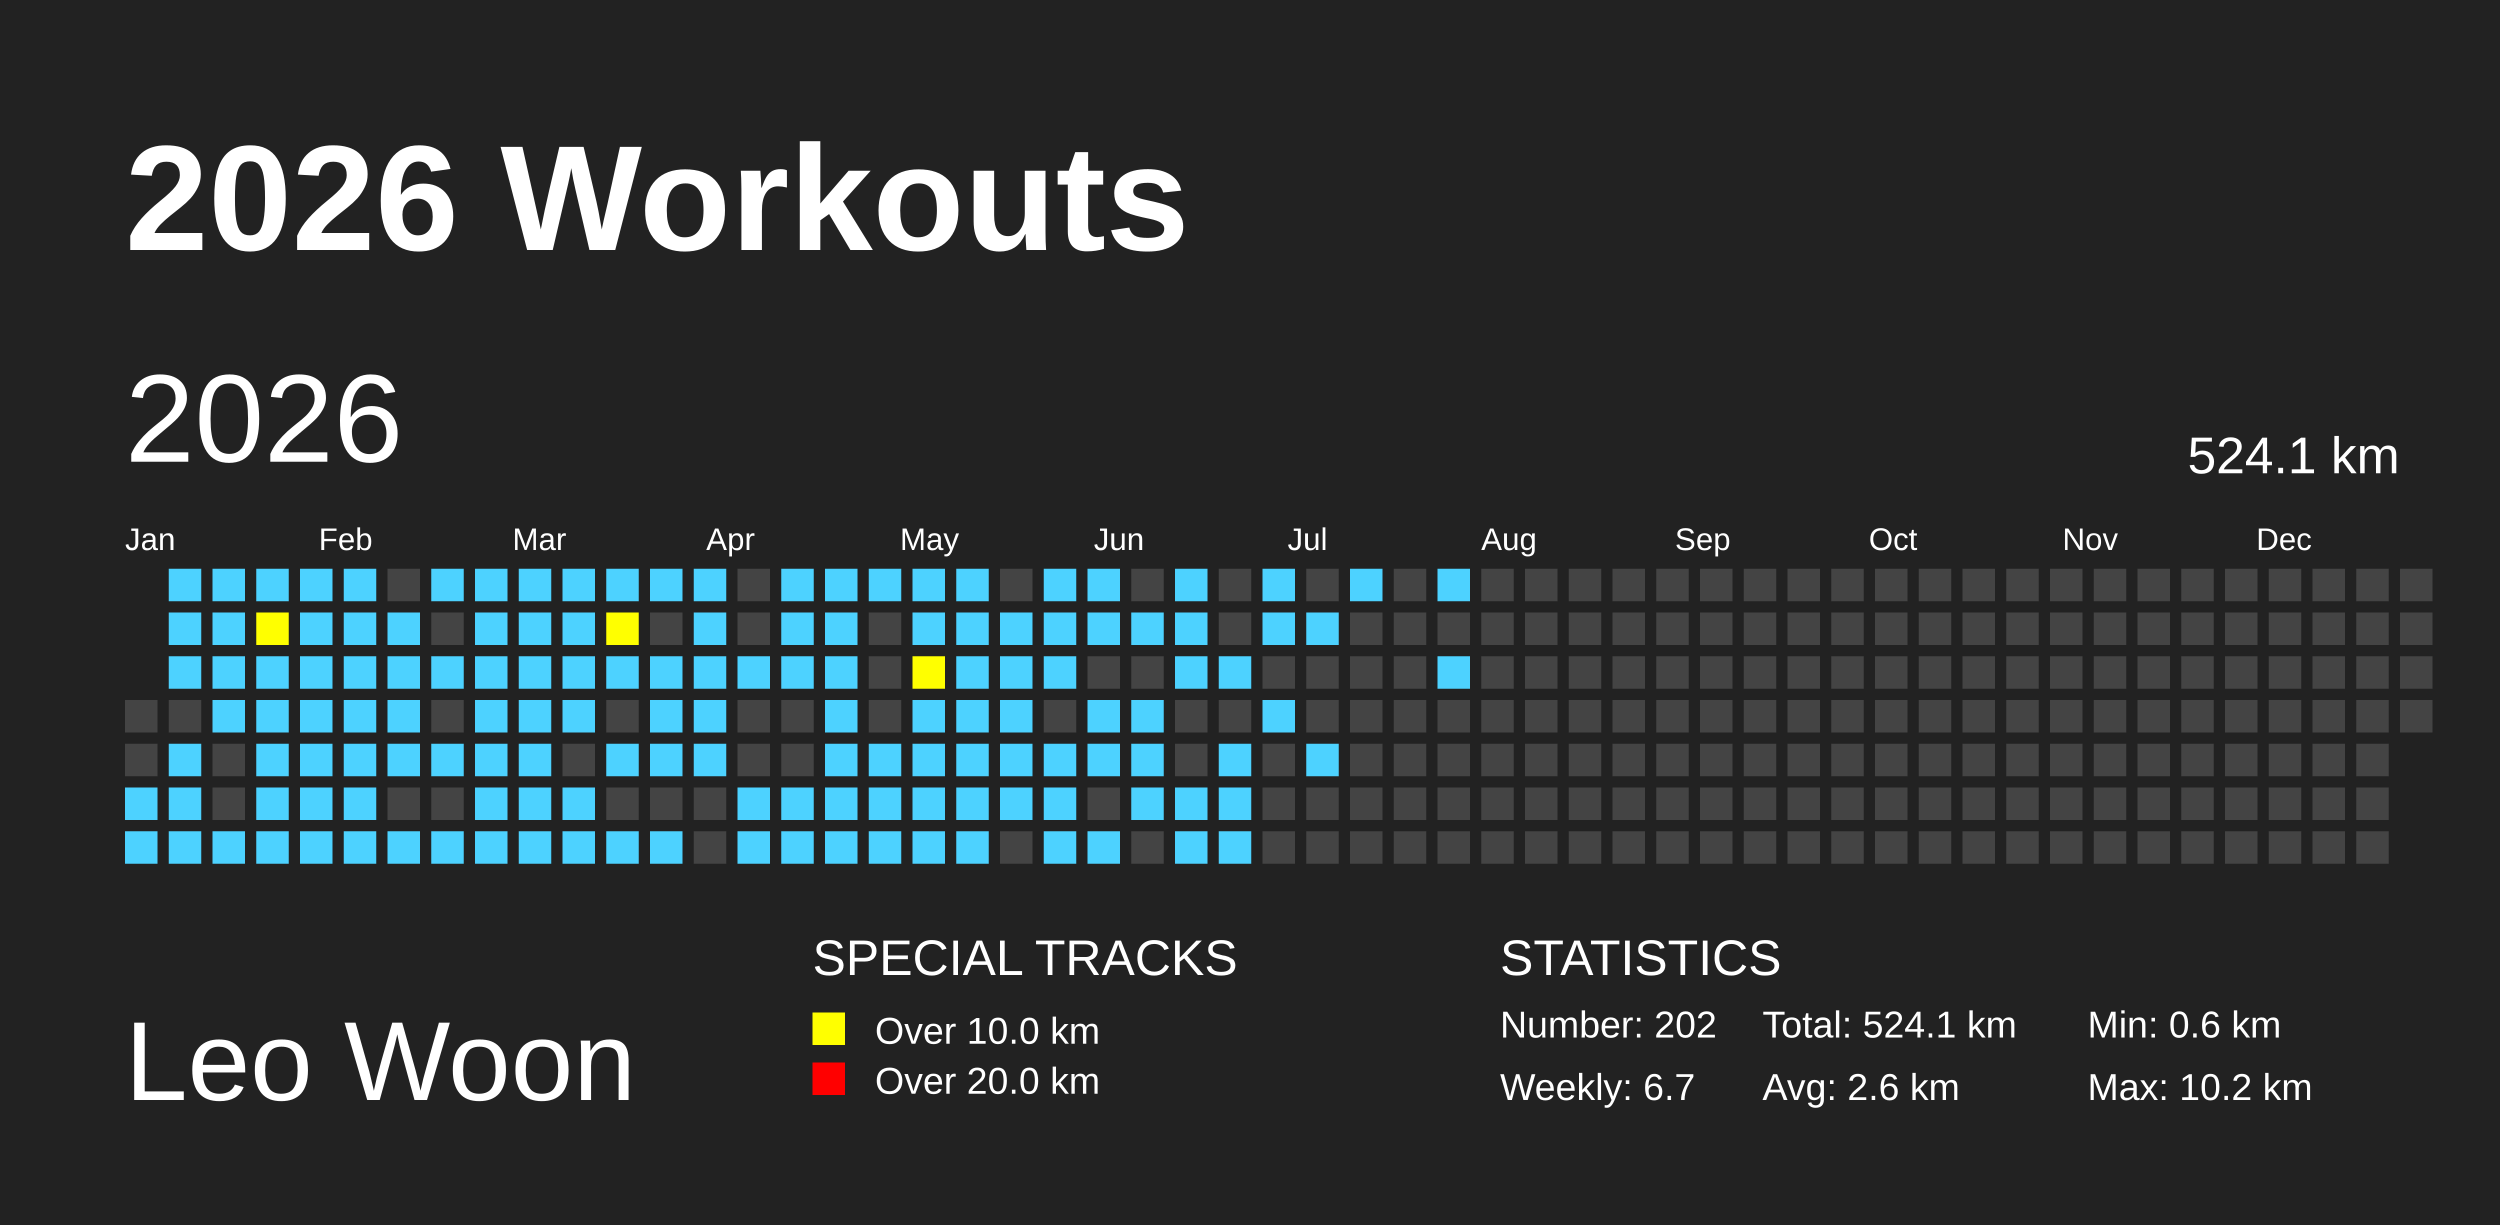
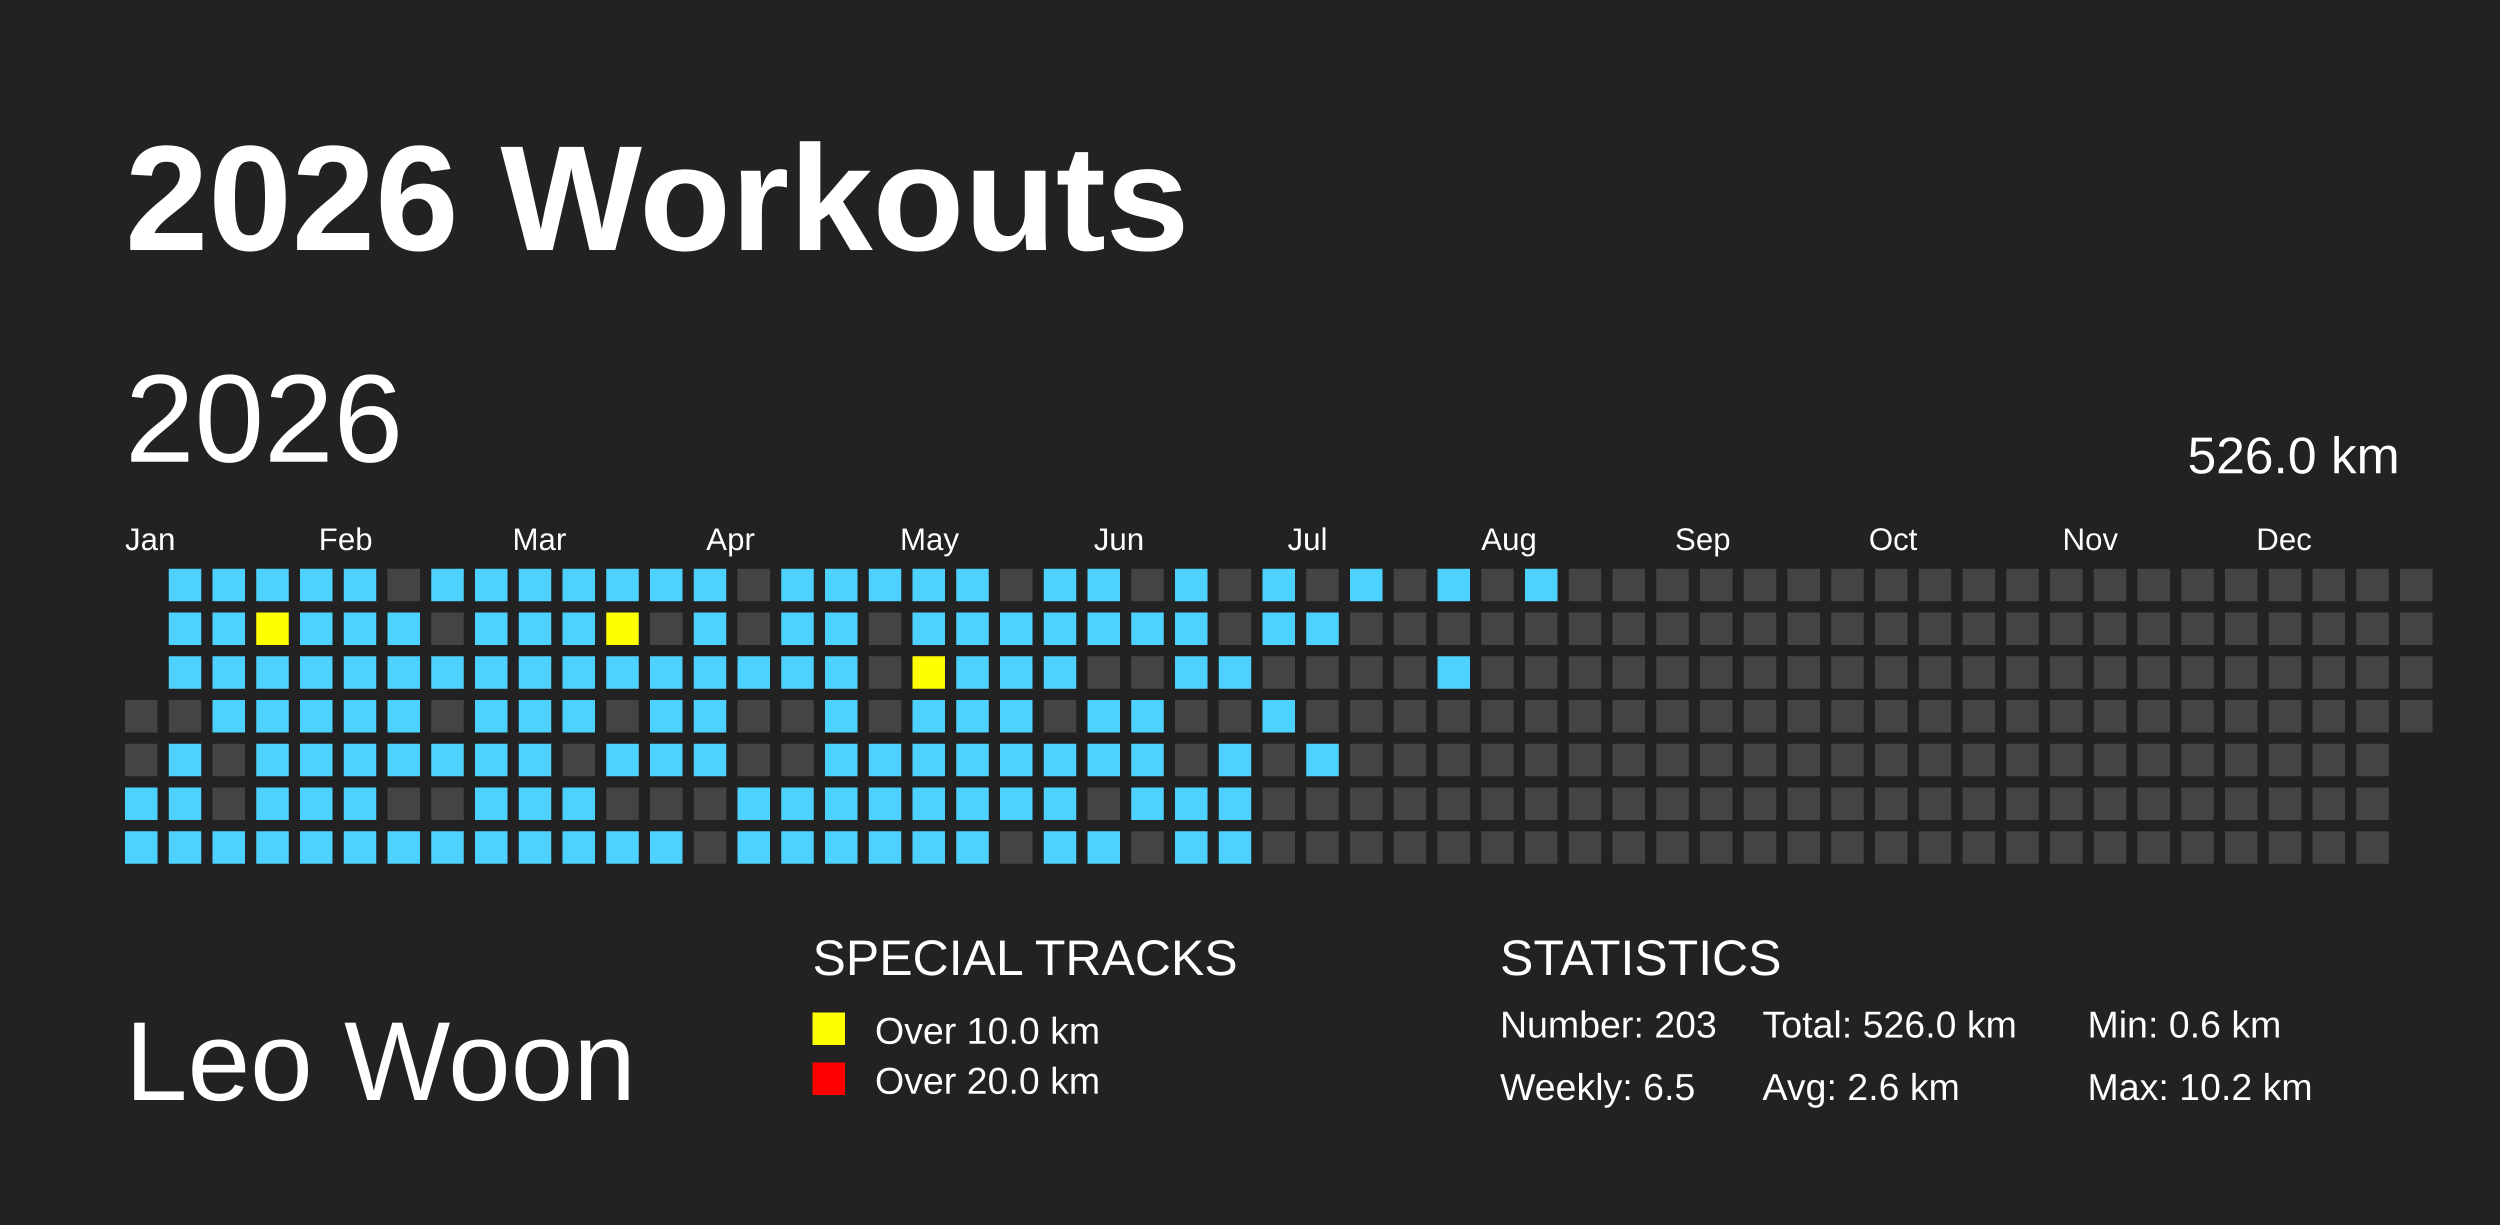
<svg xmlns="http://www.w3.org/2000/svg" baseProfile="full" height="98mm" version="1.1" viewBox="0,0,200,98" width="200mm">
  <defs>
    <pattern height="2" id="indoor-stripe" patternUnits="userSpaceOnUse" width="2">
      <line stroke="white" stroke-opacity="0.45" stroke-width="0.5" x1="0" x2="2" y1="2" y2="0" />
    </pattern>
  </defs>
  <rect fill="#222222" height="98" width="200" x="0" y="0" />
  <text fill="#FFFFFF" style="font-size:12px; font-family:Arial; font-weight:bold;" x="10" y="20">2026 Workouts</text>
  <text fill="#FFFFFF" style="font-size:9px; font-family:Arial" x="10" y="88">Leo Woon</text>
  <text fill="#FFFFFF" style="font-size:4px; font-family:Arial" x="65" y="78">SPECIAL TRACKS</text>
  <rect fill="yellow" height="2.6" width="2.6" x="65" y="81" />
  <text fill="#FFFFFF" style="font-size:3px; font-family:Arial" x="70" y="83.5">Over 10.0 km</text>
  <rect fill="red" height="2.6" width="2.6" x="65" y="85" />
  <text fill="#FFFFFF" style="font-size:3px; font-family:Arial" x="70" y="87.5">Over 20.0 km</text>
  <text fill="#FFFFFF" style="font-size:4px; font-family:Arial" x="120" y="78">STATISTICS</text>
-   <text fill="#FFFFFF" style="font-size:3px; font-family:Arial" x="120" y="83">Number: 202</text>
-   <text fill="#FFFFFF" style="font-size:3px; font-family:Arial" x="120" y="88">Weekly: 6.7</text>
-   <text fill="#FFFFFF" style="font-size:3px; font-family:Arial" x="141" y="83">Total: 524.1 km</text>
+   <text fill="#FFFFFF" style="font-size:3px; font-family:Arial" x="120" y="83">Number: 203</text>
+   <text fill="#FFFFFF" style="font-size:3px; font-family:Arial" x="120" y="88">Weekly: 6.5</text>
+   <text fill="#FFFFFF" style="font-size:3px; font-family:Arial" x="141" y="83">Total: 526.0 km</text>
  <text fill="#FFFFFF" style="font-size:3px; font-family:Arial" x="141" y="88">Avg: 2.6 km</text>
  <text fill="#FFFFFF" style="font-size:3px; font-family:Arial" x="167" y="83">Min: 0.6 km</text>
  <text fill="#FFFFFF" style="font-size:3px; font-family:Arial" x="167" y="88">Max: 10.2 km</text>
  <text dominant-baseline="hanging" fill="#FFFFFF" style="font-size:10.0px; font-family:Arial;" x="10" y="30">2026</text>
-   <text dominant-baseline="hanging" fill="#FFFFFF" style="font-size:4.125px; font-family:Arial;" x="175" y="35">524.1 km</text>
+   <text dominant-baseline="hanging" fill="#FFFFFF" style="font-size:4.125px; font-family:Arial;" x="175" y="35">526.0 km</text>
  <text fill="#FFFFFF" style="font-size:2.5px; font-family:Arial" x="10.0" y="44">Jan</text>
  <text fill="#FFFFFF" style="font-size:2.5px; font-family:Arial" x="25.5" y="44">Feb</text>
  <text fill="#FFFFFF" style="font-size:2.5px; font-family:Arial" x="41.0" y="44">Mar</text>
  <text fill="#FFFFFF" style="font-size:2.5px; font-family:Arial" x="56.5" y="44">Apr</text>
  <text fill="#FFFFFF" style="font-size:2.5px; font-family:Arial" x="72.0" y="44">May</text>
  <text fill="#FFFFFF" style="font-size:2.5px; font-family:Arial" x="87.5" y="44">Jun</text>
  <text fill="#FFFFFF" style="font-size:2.5px; font-family:Arial" x="103.0" y="44">Jul</text>
  <text fill="#FFFFFF" style="font-size:2.5px; font-family:Arial" x="118.5" y="44">Aug</text>
  <text fill="#FFFFFF" style="font-size:2.5px; font-family:Arial" x="134.0" y="44">Sep</text>
  <text fill="#FFFFFF" style="font-size:2.5px; font-family:Arial" x="149.5" y="44">Oct</text>
  <text fill="#FFFFFF" style="font-size:2.5px; font-family:Arial" x="165.0" y="44">Nov</text>
  <text fill="#FFFFFF" style="font-size:2.5px; font-family:Arial" x="180.5" y="44">Dec</text>
  <rect fill="#444444" height="2.6" width="2.6" x="10.0" y="56.0" />
  <rect fill="#444444" height="2.6" width="2.6" x="10.0" y="59.5" />
  <rect fill="#4DD2FF" height="2.6" width="2.6" x="10.0" y="63.0" />
  <rect fill="#4DD2FF" height="2.6" width="2.6" x="10.0" y="66.5" />
  <rect fill="#4DD2FF" height="2.6" width="2.6" x="13.5" y="45.5" />
  <rect fill="#4DD2FF" height="2.6" width="2.6" x="13.5" y="49.0" />
  <rect fill="#4DD2FF" height="2.6" width="2.6" x="13.5" y="52.5" />
  <rect fill="#444444" height="2.6" width="2.6" x="13.5" y="56.0" />
  <rect fill="#4DD2FF" height="2.6" width="2.6" x="13.5" y="59.5" />
  <rect fill="#4DD2FF" height="2.6" width="2.6" x="13.5" y="63.0" />
  <rect fill="#4DD2FF" height="2.6" width="2.6" x="13.5" y="66.5" />
  <rect fill="#4DD2FF" height="2.6" width="2.6" x="17.0" y="45.5" />
  <rect fill="#4DD2FF" height="2.6" width="2.6" x="17.0" y="49.0" />
  <rect fill="#4DD2FF" height="2.6" width="2.6" x="17.0" y="52.5" />
  <rect fill="#4DD2FF" height="2.6" width="2.6" x="17.0" y="56.0" />
  <rect fill="#444444" height="2.6" width="2.6" x="17.0" y="59.5" />
  <rect fill="#444444" height="2.6" width="2.6" x="17.0" y="63.0" />
  <rect fill="#4DD2FF" height="2.6" width="2.6" x="17.0" y="66.5" />
  <rect fill="#4DD2FF" height="2.6" width="2.6" x="20.5" y="45.5" />
  <rect fill="yellow" height="2.6" width="2.6" x="20.5" y="49.0" />
  <rect fill="#4DD2FF" height="2.6" width="2.6" x="20.5" y="52.5" />
  <rect fill="#4DD2FF" height="2.6" width="2.6" x="20.5" y="56.0" />
  <rect fill="#4DD2FF" height="2.6" width="2.6" x="20.5" y="59.5" />
  <rect fill="#4DD2FF" height="2.6" width="2.6" x="20.5" y="63.0" />
  <rect fill="#4DD2FF" height="2.6" width="2.6" x="20.5" y="66.5" />
  <rect fill="#4DD2FF" height="2.6" width="2.6" x="24.0" y="45.5" />
  <rect fill="#4DD2FF" height="2.6" width="2.6" x="24.0" y="49.0" />
  <rect fill="#4DD2FF" height="2.6" width="2.6" x="24.0" y="52.5" />
  <rect fill="#4DD2FF" height="2.6" width="2.6" x="24.0" y="56.0" />
  <rect fill="#4DD2FF" height="2.6" width="2.6" x="24.0" y="59.5" />
  <rect fill="#4DD2FF" height="2.6" width="2.6" x="24.0" y="63.0" />
  <rect fill="#4DD2FF" height="2.6" width="2.6" x="24.0" y="66.5" />
  <rect fill="#4DD2FF" height="2.6" width="2.6" x="27.5" y="45.5" />
  <rect fill="#4DD2FF" height="2.6" width="2.6" x="27.5" y="49.0" />
  <rect fill="#4DD2FF" height="2.6" width="2.6" x="27.5" y="52.5" />
  <rect fill="#4DD2FF" height="2.6" width="2.6" x="27.5" y="56.0" />
  <rect fill="#4DD2FF" height="2.6" width="2.6" x="27.5" y="59.5" />
  <rect fill="#4DD2FF" height="2.6" width="2.6" x="27.5" y="63.0" />
  <rect fill="#4DD2FF" height="2.6" width="2.6" x="27.5" y="66.5" />
  <rect fill="#444444" height="2.6" width="2.6" x="31.0" y="45.5" />
  <rect fill="#4DD2FF" height="2.6" width="2.6" x="31.0" y="49.0" />
  <rect fill="#4DD2FF" height="2.6" width="2.6" x="31.0" y="52.5" />
  <rect fill="#4DD2FF" height="2.6" width="2.6" x="31.0" y="56.0" />
  <rect fill="#4DD2FF" height="2.6" width="2.6" x="31.0" y="59.5" />
  <rect fill="#444444" height="2.6" width="2.6" x="31.0" y="63.0" />
  <rect fill="#4DD2FF" height="2.6" width="2.6" x="31.0" y="66.5" />
  <rect fill="#4DD2FF" height="2.6" width="2.6" x="34.5" y="45.5" />
  <rect fill="#444444" height="2.6" width="2.6" x="34.5" y="49.0" />
  <rect fill="#4DD2FF" height="2.6" width="2.6" x="34.5" y="52.5" />
  <rect fill="#444444" height="2.6" width="2.6" x="34.5" y="56.0" />
  <rect fill="#4DD2FF" height="2.6" width="2.6" x="34.5" y="59.5" />
  <rect fill="#444444" height="2.6" width="2.6" x="34.5" y="63.0" />
  <rect fill="#4DD2FF" height="2.6" width="2.6" x="34.5" y="66.5" />
  <rect fill="#4DD2FF" height="2.6" width="2.6" x="38.0" y="45.5" />
  <rect fill="#4DD2FF" height="2.6" width="2.6" x="38.0" y="49.0" />
  <rect fill="#4DD2FF" height="2.6" width="2.6" x="38.0" y="52.5" />
  <rect fill="#4DD2FF" height="2.6" width="2.6" x="38.0" y="56.0" />
  <rect fill="#4DD2FF" height="2.6" width="2.6" x="38.0" y="59.5" />
  <rect fill="#4DD2FF" height="2.6" width="2.6" x="38.0" y="63.0" />
  <rect fill="#4DD2FF" height="2.6" width="2.6" x="38.0" y="66.5" />
  <rect fill="#4DD2FF" height="2.6" width="2.6" x="41.5" y="45.5" />
  <rect fill="#4DD2FF" height="2.6" width="2.6" x="41.5" y="49.0" />
  <rect fill="#4DD2FF" height="2.6" width="2.6" x="41.5" y="52.5" />
  <rect fill="#4DD2FF" height="2.6" width="2.6" x="41.5" y="56.0" />
  <rect fill="#4DD2FF" height="2.6" width="2.6" x="41.5" y="59.5" />
  <rect fill="#4DD2FF" height="2.6" width="2.6" x="41.5" y="63.0" />
  <rect fill="#4DD2FF" height="2.6" width="2.6" x="41.5" y="66.5" />
  <rect fill="#4DD2FF" height="2.6" width="2.6" x="45.0" y="45.5" />
  <rect fill="#4DD2FF" height="2.6" width="2.6" x="45.0" y="49.0" />
  <rect fill="#4DD2FF" height="2.6" width="2.6" x="45.0" y="52.5" />
  <rect fill="#4DD2FF" height="2.6" width="2.6" x="45.0" y="56.0" />
  <rect fill="#444444" height="2.6" width="2.6" x="45.0" y="59.5" />
  <rect fill="#4DD2FF" height="2.6" width="2.6" x="45.0" y="63.0" />
  <rect fill="#4DD2FF" height="2.6" width="2.6" x="45.0" y="66.5" />
  <rect fill="#4DD2FF" height="2.6" width="2.6" x="48.5" y="45.5" />
  <rect fill="yellow" height="2.6" width="2.6" x="48.5" y="49.0" />
  <rect fill="#4DD2FF" height="2.6" width="2.6" x="48.5" y="52.5" />
  <rect fill="#444444" height="2.6" width="2.6" x="48.5" y="56.0" />
  <rect fill="#4DD2FF" height="2.6" width="2.6" x="48.5" y="59.5" />
  <rect fill="#444444" height="2.6" width="2.6" x="48.5" y="63.0" />
  <rect fill="#4DD2FF" height="2.6" width="2.6" x="48.5" y="66.5" />
  <rect fill="#4DD2FF" height="2.6" width="2.6" x="52.0" y="45.5" />
  <rect fill="#444444" height="2.6" width="2.6" x="52.0" y="49.0" />
  <rect fill="#4DD2FF" height="2.6" width="2.6" x="52.0" y="52.5" />
  <rect fill="#4DD2FF" height="2.6" width="2.6" x="52.0" y="56.0" />
  <rect fill="#4DD2FF" height="2.6" width="2.6" x="52.0" y="59.5" />
  <rect fill="#444444" height="2.6" width="2.6" x="52.0" y="63.0" />
  <rect fill="#4DD2FF" height="2.6" width="2.6" x="52.0" y="66.5" />
  <rect fill="#4DD2FF" height="2.6" width="2.6" x="55.5" y="45.5" />
  <rect fill="#4DD2FF" height="2.6" width="2.6" x="55.5" y="49.0" />
  <rect fill="#4DD2FF" height="2.6" width="2.6" x="55.5" y="52.5" />
  <rect fill="#4DD2FF" height="2.6" width="2.6" x="55.5" y="56.0" />
  <rect fill="#4DD2FF" height="2.6" width="2.6" x="55.5" y="59.5" />
  <rect fill="#444444" height="2.6" width="2.6" x="55.5" y="63.0" />
  <rect fill="#444444" height="2.6" width="2.6" x="55.5" y="66.5" />
  <rect fill="#444444" height="2.6" width="2.6" x="59.0" y="45.5" />
  <rect fill="#444444" height="2.6" width="2.6" x="59.0" y="49.0" />
  <rect fill="#4DD2FF" height="2.6" width="2.6" x="59.0" y="52.5" />
  <rect fill="#444444" height="2.6" width="2.6" x="59.0" y="56.0" />
  <rect fill="#444444" height="2.6" width="2.6" x="59.0" y="59.5" />
  <rect fill="#4DD2FF" height="2.6" width="2.6" x="59.0" y="63.0" />
  <rect fill="#4DD2FF" height="2.6" width="2.6" x="59.0" y="66.5" />
  <rect fill="#4DD2FF" height="2.6" width="2.6" x="62.5" y="45.5" />
  <rect fill="#4DD2FF" height="2.6" width="2.6" x="62.5" y="49.0" />
  <rect fill="#4DD2FF" height="2.6" width="2.6" x="62.5" y="52.5" />
  <rect fill="#444444" height="2.6" width="2.6" x="62.5" y="56.0" />
  <rect fill="#444444" height="2.6" width="2.6" x="62.5" y="59.5" />
  <rect fill="#4DD2FF" height="2.6" width="2.6" x="62.5" y="63.0" />
  <rect fill="#4DD2FF" height="2.6" width="2.6" x="62.5" y="66.5" />
  <rect fill="#4DD2FF" height="2.6" width="2.6" x="66.0" y="45.5" />
  <rect fill="#4DD2FF" height="2.6" width="2.6" x="66.0" y="49.0" />
  <rect fill="#4DD2FF" height="2.6" width="2.6" x="66.0" y="52.5" />
  <rect fill="#4DD2FF" height="2.6" width="2.6" x="66.0" y="56.0" />
  <rect fill="#4DD2FF" height="2.6" width="2.6" x="66.0" y="59.5" />
  <rect fill="#4DD2FF" height="2.6" width="2.6" x="66.0" y="63.0" />
  <rect fill="#4DD2FF" height="2.6" width="2.6" x="66.0" y="66.5" />
  <rect fill="#4DD2FF" height="2.6" width="2.6" x="69.5" y="45.5" />
  <rect fill="#444444" height="2.6" width="2.6" x="69.5" y="49.0" />
  <rect fill="#444444" height="2.6" width="2.6" x="69.5" y="52.5" />
  <rect fill="#444444" height="2.6" width="2.6" x="69.5" y="56.0" />
  <rect fill="#4DD2FF" height="2.6" width="2.6" x="69.5" y="59.5" />
  <rect fill="#4DD2FF" height="2.6" width="2.6" x="69.5" y="63.0" />
  <rect fill="#4DD2FF" height="2.6" width="2.6" x="69.5" y="66.5" />
  <rect fill="#4DD2FF" height="2.6" width="2.6" x="73.0" y="45.5" />
  <rect fill="#4DD2FF" height="2.6" width="2.6" x="73.0" y="49.0" />
  <rect fill="yellow" height="2.6" width="2.6" x="73.0" y="52.5" />
  <rect fill="#4DD2FF" height="2.6" width="2.6" x="73.0" y="56.0" />
  <rect fill="#4DD2FF" height="2.6" width="2.6" x="73.0" y="59.5" />
  <rect fill="#4DD2FF" height="2.6" width="2.6" x="73.0" y="63.0" />
  <rect fill="#4DD2FF" height="2.6" width="2.6" x="73.0" y="66.5" />
  <rect fill="#4DD2FF" height="2.6" width="2.6" x="76.5" y="45.5" />
  <rect fill="#4DD2FF" height="2.6" width="2.6" x="76.5" y="49.0" />
  <rect fill="#4DD2FF" height="2.6" width="2.6" x="76.5" y="52.5" />
  <rect fill="#4DD2FF" height="2.6" width="2.6" x="76.5" y="56.0" />
  <rect fill="#4DD2FF" height="2.6" width="2.6" x="76.5" y="59.5" />
  <rect fill="#4DD2FF" height="2.6" width="2.6" x="76.5" y="63.0" />
  <rect fill="#4DD2FF" height="2.6" width="2.6" x="76.5" y="66.5" />
  <rect fill="#444444" height="2.6" width="2.6" x="80.0" y="45.5" />
  <rect fill="#4DD2FF" height="2.6" width="2.6" x="80.0" y="49.0" />
  <rect fill="#4DD2FF" height="2.6" width="2.6" x="80.0" y="52.5" />
  <rect fill="#4DD2FF" height="2.6" width="2.6" x="80.0" y="56.0" />
  <rect fill="#4DD2FF" height="2.6" width="2.6" x="80.0" y="59.5" />
  <rect fill="#4DD2FF" height="2.6" width="2.6" x="80.0" y="63.0" />
  <rect fill="#444444" height="2.6" width="2.6" x="80.0" y="66.5" />
  <rect fill="#4DD2FF" height="2.6" width="2.6" x="83.5" y="45.5" />
  <rect fill="#4DD2FF" height="2.6" width="2.6" x="83.5" y="49.0" />
  <rect fill="#4DD2FF" height="2.6" width="2.6" x="83.5" y="52.5" />
  <rect fill="#444444" height="2.6" width="2.6" x="83.5" y="56.0" />
  <rect fill="#4DD2FF" height="2.6" width="2.6" x="83.5" y="59.5" />
  <rect fill="#4DD2FF" height="2.6" width="2.6" x="83.5" y="63.0" />
  <rect fill="#4DD2FF" height="2.6" width="2.6" x="83.5" y="66.5" />
  <rect fill="#4DD2FF" height="2.6" width="2.6" x="87.0" y="45.5" />
  <rect fill="#4DD2FF" height="2.6" width="2.6" x="87.0" y="49.0" />
  <rect fill="#444444" height="2.6" width="2.6" x="87.0" y="52.5" />
  <rect fill="#4DD2FF" height="2.6" width="2.6" x="87.0" y="56.0" />
  <rect fill="#4DD2FF" height="2.6" width="2.6" x="87.0" y="59.5" />
  <rect fill="#444444" height="2.6" width="2.6" x="87.0" y="63.0" />
  <rect fill="#4DD2FF" height="2.6" width="2.6" x="87.0" y="66.5" />
  <rect fill="#444444" height="2.6" width="2.6" x="90.5" y="45.5" />
  <rect fill="#4DD2FF" height="2.6" width="2.6" x="90.5" y="49.0" />
  <rect fill="#444444" height="2.6" width="2.6" x="90.5" y="52.5" />
  <rect fill="#4DD2FF" height="2.6" width="2.6" x="90.5" y="56.0" />
  <rect fill="#4DD2FF" height="2.6" width="2.6" x="90.5" y="59.5" />
  <rect fill="#4DD2FF" height="2.6" width="2.6" x="90.5" y="63.0" />
  <rect fill="#444444" height="2.6" width="2.6" x="90.5" y="66.5" />
  <rect fill="#4DD2FF" height="2.6" width="2.6" x="94.0" y="45.5" />
  <rect fill="#4DD2FF" height="2.6" width="2.6" x="94.0" y="49.0" />
  <rect fill="#4DD2FF" height="2.6" width="2.6" x="94.0" y="52.5" />
  <rect fill="#444444" height="2.6" width="2.6" x="94.0" y="56.0" />
  <rect fill="#444444" height="2.6" width="2.6" x="94.0" y="59.5" />
  <rect fill="#4DD2FF" height="2.6" width="2.6" x="94.0" y="63.0" />
  <rect fill="#4DD2FF" height="2.6" width="2.6" x="94.0" y="66.5" />
  <rect fill="#444444" height="2.6" width="2.6" x="97.5" y="45.5" />
  <rect fill="#444444" height="2.6" width="2.6" x="97.5" y="49.0" />
  <rect fill="#4DD2FF" height="2.6" width="2.6" x="97.5" y="52.5" />
  <rect fill="#444444" height="2.6" width="2.6" x="97.5" y="56.0" />
  <rect fill="#4DD2FF" height="2.6" width="2.6" x="97.5" y="59.5" />
  <rect fill="#4DD2FF" height="2.6" width="2.6" x="97.5" y="63.0" />
  <rect fill="#4DD2FF" height="2.6" width="2.6" x="97.5" y="66.5" />
  <rect fill="#4DD2FF" height="2.6" width="2.6" x="101.0" y="45.5" />
  <rect fill="#4DD2FF" height="2.6" width="2.6" x="101.0" y="49.0" />
  <rect fill="#444444" height="2.6" width="2.6" x="101.0" y="52.5" />
  <rect fill="#4DD2FF" height="2.6" width="2.6" x="101.0" y="56.0" />
  <rect fill="#444444" height="2.6" width="2.6" x="101.0" y="59.5" />
  <rect fill="#444444" height="2.6" width="2.6" x="101.0" y="63.0" />
  <rect fill="#444444" height="2.6" width="2.6" x="101.0" y="66.5" />
  <rect fill="#444444" height="2.6" width="2.6" x="104.5" y="45.5" />
  <rect fill="#4DD2FF" height="2.6" width="2.6" x="104.5" y="49.0" />
  <rect fill="#444444" height="2.6" width="2.6" x="104.5" y="52.5" />
  <rect fill="#444444" height="2.6" width="2.6" x="104.5" y="56.0" />
  <rect fill="#4DD2FF" height="2.6" width="2.6" x="104.5" y="59.5" />
  <rect fill="#444444" height="2.6" width="2.6" x="104.5" y="63.0" />
  <rect fill="#444444" height="2.6" width="2.6" x="104.5" y="66.5" />
  <rect fill="#4DD2FF" height="2.6" width="2.6" x="108.0" y="45.5" />
  <rect fill="#444444" height="2.6" width="2.6" x="108.0" y="49.0" />
  <rect fill="#444444" height="2.6" width="2.6" x="108.0" y="52.5" />
  <rect fill="#444444" height="2.6" width="2.6" x="108.0" y="56.0" />
  <rect fill="#444444" height="2.6" width="2.6" x="108.0" y="59.5" />
  <rect fill="#444444" height="2.6" width="2.6" x="108.0" y="63.0" />
  <rect fill="#444444" height="2.6" width="2.6" x="108.0" y="66.5" />
  <rect fill="#444444" height="2.6" width="2.6" x="111.5" y="45.5" />
  <rect fill="#444444" height="2.6" width="2.6" x="111.5" y="49.0" />
  <rect fill="#444444" height="2.6" width="2.6" x="111.5" y="52.5" />
  <rect fill="#444444" height="2.6" width="2.6" x="111.5" y="56.0" />
  <rect fill="#444444" height="2.6" width="2.6" x="111.5" y="59.5" />
  <rect fill="#444444" height="2.6" width="2.6" x="111.5" y="63.0" />
  <rect fill="#444444" height="2.6" width="2.6" x="111.5" y="66.5" />
  <rect fill="#4DD2FF" height="2.6" width="2.6" x="115.0" y="45.5" />
  <rect fill="#444444" height="2.6" width="2.6" x="115.0" y="49.0" />
  <rect fill="#4DD2FF" height="2.6" width="2.6" x="115.0" y="52.5" />
  <rect fill="#444444" height="2.6" width="2.6" x="115.0" y="56.0" />
  <rect fill="#444444" height="2.6" width="2.6" x="115.0" y="59.5" />
  <rect fill="#444444" height="2.6" width="2.6" x="115.0" y="63.0" />
  <rect fill="#444444" height="2.6" width="2.6" x="115.0" y="66.5" />
  <rect fill="#444444" height="2.6" width="2.6" x="118.5" y="45.5" />
  <rect fill="#444444" height="2.6" width="2.6" x="118.5" y="49.0" />
  <rect fill="#444444" height="2.6" width="2.6" x="118.5" y="52.5" />
  <rect fill="#444444" height="2.6" width="2.6" x="118.5" y="56.0" />
  <rect fill="#444444" height="2.6" width="2.6" x="118.5" y="59.5" />
  <rect fill="#444444" height="2.6" width="2.6" x="118.5" y="63.0" />
  <rect fill="#444444" height="2.6" width="2.6" x="118.5" y="66.5" />
-   <rect fill="#444444" height="2.6" width="2.6" x="122.0" y="45.5" />
+   <rect fill="#4DD2FF" height="2.6" width="2.6" x="122.0" y="45.5" />
  <rect fill="#444444" height="2.6" width="2.6" x="122.0" y="49.0" />
  <rect fill="#444444" height="2.6" width="2.6" x="122.0" y="52.5" />
  <rect fill="#444444" height="2.6" width="2.6" x="122.0" y="56.0" />
  <rect fill="#444444" height="2.6" width="2.6" x="122.0" y="59.5" />
  <rect fill="#444444" height="2.6" width="2.6" x="122.0" y="63.0" />
  <rect fill="#444444" height="2.6" width="2.6" x="122.0" y="66.5" />
  <rect fill="#444444" height="2.6" width="2.6" x="125.5" y="45.5" />
  <rect fill="#444444" height="2.6" width="2.6" x="125.5" y="49.0" />
  <rect fill="#444444" height="2.6" width="2.6" x="125.5" y="52.5" />
  <rect fill="#444444" height="2.6" width="2.6" x="125.5" y="56.0" />
  <rect fill="#444444" height="2.6" width="2.6" x="125.5" y="59.5" />
  <rect fill="#444444" height="2.6" width="2.6" x="125.5" y="63.0" />
  <rect fill="#444444" height="2.6" width="2.6" x="125.5" y="66.5" />
  <rect fill="#444444" height="2.6" width="2.6" x="129.0" y="45.5" />
  <rect fill="#444444" height="2.6" width="2.6" x="129.0" y="49.0" />
  <rect fill="#444444" height="2.6" width="2.6" x="129.0" y="52.5" />
  <rect fill="#444444" height="2.6" width="2.6" x="129.0" y="56.0" />
  <rect fill="#444444" height="2.6" width="2.6" x="129.0" y="59.5" />
  <rect fill="#444444" height="2.6" width="2.6" x="129.0" y="63.0" />
  <rect fill="#444444" height="2.6" width="2.6" x="129.0" y="66.5" />
  <rect fill="#444444" height="2.6" width="2.6" x="132.5" y="45.5" />
  <rect fill="#444444" height="2.6" width="2.6" x="132.5" y="49.0" />
  <rect fill="#444444" height="2.6" width="2.6" x="132.5" y="52.5" />
  <rect fill="#444444" height="2.6" width="2.6" x="132.5" y="56.0" />
  <rect fill="#444444" height="2.6" width="2.6" x="132.5" y="59.5" />
  <rect fill="#444444" height="2.6" width="2.6" x="132.5" y="63.0" />
  <rect fill="#444444" height="2.6" width="2.6" x="132.5" y="66.5" />
  <rect fill="#444444" height="2.6" width="2.6" x="136.0" y="45.5" />
  <rect fill="#444444" height="2.6" width="2.6" x="136.0" y="49.0" />
  <rect fill="#444444" height="2.6" width="2.6" x="136.0" y="52.5" />
  <rect fill="#444444" height="2.6" width="2.6" x="136.0" y="56.0" />
  <rect fill="#444444" height="2.6" width="2.6" x="136.0" y="59.5" />
  <rect fill="#444444" height="2.6" width="2.6" x="136.0" y="63.0" />
  <rect fill="#444444" height="2.6" width="2.6" x="136.0" y="66.5" />
  <rect fill="#444444" height="2.6" width="2.6" x="139.5" y="45.5" />
  <rect fill="#444444" height="2.6" width="2.6" x="139.5" y="49.0" />
  <rect fill="#444444" height="2.6" width="2.6" x="139.5" y="52.5" />
  <rect fill="#444444" height="2.6" width="2.6" x="139.5" y="56.0" />
  <rect fill="#444444" height="2.6" width="2.6" x="139.5" y="59.5" />
  <rect fill="#444444" height="2.6" width="2.6" x="139.5" y="63.0" />
  <rect fill="#444444" height="2.6" width="2.6" x="139.5" y="66.5" />
  <rect fill="#444444" height="2.6" width="2.6" x="143.0" y="45.5" />
  <rect fill="#444444" height="2.6" width="2.6" x="143.0" y="49.0" />
  <rect fill="#444444" height="2.6" width="2.6" x="143.0" y="52.5" />
  <rect fill="#444444" height="2.6" width="2.6" x="143.0" y="56.0" />
  <rect fill="#444444" height="2.6" width="2.6" x="143.0" y="59.5" />
  <rect fill="#444444" height="2.6" width="2.6" x="143.0" y="63.0" />
  <rect fill="#444444" height="2.6" width="2.6" x="143.0" y="66.5" />
  <rect fill="#444444" height="2.6" width="2.6" x="146.5" y="45.5" />
  <rect fill="#444444" height="2.6" width="2.6" x="146.5" y="49.0" />
  <rect fill="#444444" height="2.6" width="2.6" x="146.5" y="52.5" />
  <rect fill="#444444" height="2.6" width="2.6" x="146.5" y="56.0" />
  <rect fill="#444444" height="2.6" width="2.6" x="146.5" y="59.5" />
  <rect fill="#444444" height="2.6" width="2.6" x="146.5" y="63.0" />
  <rect fill="#444444" height="2.6" width="2.6" x="146.5" y="66.5" />
  <rect fill="#444444" height="2.6" width="2.6" x="150.0" y="45.5" />
  <rect fill="#444444" height="2.6" width="2.6" x="150.0" y="49.0" />
  <rect fill="#444444" height="2.6" width="2.6" x="150.0" y="52.5" />
  <rect fill="#444444" height="2.6" width="2.6" x="150.0" y="56.0" />
  <rect fill="#444444" height="2.6" width="2.6" x="150.0" y="59.5" />
  <rect fill="#444444" height="2.6" width="2.6" x="150.0" y="63.0" />
  <rect fill="#444444" height="2.6" width="2.6" x="150.0" y="66.5" />
  <rect fill="#444444" height="2.6" width="2.6" x="153.5" y="45.5" />
  <rect fill="#444444" height="2.6" width="2.6" x="153.5" y="49.0" />
  <rect fill="#444444" height="2.6" width="2.6" x="153.5" y="52.5" />
  <rect fill="#444444" height="2.6" width="2.6" x="153.5" y="56.0" />
  <rect fill="#444444" height="2.6" width="2.6" x="153.5" y="59.5" />
  <rect fill="#444444" height="2.6" width="2.6" x="153.5" y="63.0" />
  <rect fill="#444444" height="2.6" width="2.6" x="153.5" y="66.5" />
  <rect fill="#444444" height="2.6" width="2.6" x="157.0" y="45.5" />
  <rect fill="#444444" height="2.6" width="2.6" x="157.0" y="49.0" />
  <rect fill="#444444" height="2.6" width="2.6" x="157.0" y="52.5" />
  <rect fill="#444444" height="2.6" width="2.6" x="157.0" y="56.0" />
  <rect fill="#444444" height="2.6" width="2.6" x="157.0" y="59.5" />
  <rect fill="#444444" height="2.6" width="2.6" x="157.0" y="63.0" />
  <rect fill="#444444" height="2.6" width="2.6" x="157.0" y="66.5" />
  <rect fill="#444444" height="2.6" width="2.6" x="160.5" y="45.5" />
  <rect fill="#444444" height="2.6" width="2.6" x="160.5" y="49.0" />
  <rect fill="#444444" height="2.6" width="2.6" x="160.5" y="52.5" />
  <rect fill="#444444" height="2.6" width="2.6" x="160.5" y="56.0" />
  <rect fill="#444444" height="2.6" width="2.6" x="160.5" y="59.5" />
  <rect fill="#444444" height="2.6" width="2.6" x="160.5" y="63.0" />
  <rect fill="#444444" height="2.6" width="2.6" x="160.5" y="66.5" />
  <rect fill="#444444" height="2.6" width="2.6" x="164.0" y="45.5" />
  <rect fill="#444444" height="2.6" width="2.6" x="164.0" y="49.0" />
  <rect fill="#444444" height="2.6" width="2.6" x="164.0" y="52.5" />
  <rect fill="#444444" height="2.6" width="2.6" x="164.0" y="56.0" />
  <rect fill="#444444" height="2.6" width="2.6" x="164.0" y="59.5" />
  <rect fill="#444444" height="2.6" width="2.6" x="164.0" y="63.0" />
  <rect fill="#444444" height="2.6" width="2.6" x="164.0" y="66.5" />
  <rect fill="#444444" height="2.6" width="2.6" x="167.5" y="45.5" />
  <rect fill="#444444" height="2.6" width="2.6" x="167.5" y="49.0" />
  <rect fill="#444444" height="2.6" width="2.6" x="167.5" y="52.5" />
  <rect fill="#444444" height="2.6" width="2.6" x="167.5" y="56.0" />
  <rect fill="#444444" height="2.6" width="2.6" x="167.5" y="59.5" />
  <rect fill="#444444" height="2.6" width="2.6" x="167.5" y="63.0" />
  <rect fill="#444444" height="2.6" width="2.6" x="167.5" y="66.5" />
  <rect fill="#444444" height="2.6" width="2.6" x="171.0" y="45.5" />
  <rect fill="#444444" height="2.6" width="2.6" x="171.0" y="49.0" />
  <rect fill="#444444" height="2.6" width="2.6" x="171.0" y="52.5" />
  <rect fill="#444444" height="2.6" width="2.6" x="171.0" y="56.0" />
  <rect fill="#444444" height="2.6" width="2.6" x="171.0" y="59.5" />
  <rect fill="#444444" height="2.6" width="2.6" x="171.0" y="63.0" />
  <rect fill="#444444" height="2.6" width="2.6" x="171.0" y="66.5" />
  <rect fill="#444444" height="2.6" width="2.6" x="174.5" y="45.5" />
  <rect fill="#444444" height="2.6" width="2.6" x="174.5" y="49.0" />
  <rect fill="#444444" height="2.6" width="2.6" x="174.5" y="52.5" />
  <rect fill="#444444" height="2.6" width="2.6" x="174.5" y="56.0" />
  <rect fill="#444444" height="2.6" width="2.6" x="174.5" y="59.5" />
  <rect fill="#444444" height="2.6" width="2.6" x="174.5" y="63.0" />
  <rect fill="#444444" height="2.6" width="2.6" x="174.5" y="66.5" />
  <rect fill="#444444" height="2.6" width="2.6" x="178.0" y="45.5" />
  <rect fill="#444444" height="2.6" width="2.6" x="178.0" y="49.0" />
  <rect fill="#444444" height="2.6" width="2.6" x="178.0" y="52.5" />
  <rect fill="#444444" height="2.6" width="2.6" x="178.0" y="56.0" />
  <rect fill="#444444" height="2.6" width="2.6" x="178.0" y="59.5" />
  <rect fill="#444444" height="2.6" width="2.6" x="178.0" y="63.0" />
  <rect fill="#444444" height="2.6" width="2.6" x="178.0" y="66.5" />
  <rect fill="#444444" height="2.6" width="2.6" x="181.5" y="45.5" />
  <rect fill="#444444" height="2.6" width="2.6" x="181.5" y="49.0" />
  <rect fill="#444444" height="2.6" width="2.6" x="181.5" y="52.5" />
  <rect fill="#444444" height="2.6" width="2.6" x="181.5" y="56.0" />
  <rect fill="#444444" height="2.6" width="2.6" x="181.5" y="59.5" />
  <rect fill="#444444" height="2.6" width="2.6" x="181.5" y="63.0" />
  <rect fill="#444444" height="2.6" width="2.6" x="181.5" y="66.5" />
  <rect fill="#444444" height="2.6" width="2.6" x="185.0" y="45.5" />
  <rect fill="#444444" height="2.6" width="2.6" x="185.0" y="49.0" />
  <rect fill="#444444" height="2.6" width="2.6" x="185.0" y="52.5" />
  <rect fill="#444444" height="2.6" width="2.6" x="185.0" y="56.0" />
  <rect fill="#444444" height="2.6" width="2.6" x="185.0" y="59.5" />
  <rect fill="#444444" height="2.6" width="2.6" x="185.0" y="63.0" />
  <rect fill="#444444" height="2.6" width="2.6" x="185.0" y="66.5" />
  <rect fill="#444444" height="2.6" width="2.6" x="188.5" y="45.5" />
  <rect fill="#444444" height="2.6" width="2.6" x="188.5" y="49.0" />
  <rect fill="#444444" height="2.6" width="2.6" x="188.5" y="52.5" />
  <rect fill="#444444" height="2.6" width="2.6" x="188.5" y="56.0" />
  <rect fill="#444444" height="2.6" width="2.6" x="188.5" y="59.5" />
  <rect fill="#444444" height="2.6" width="2.6" x="188.5" y="63.0" />
  <rect fill="#444444" height="2.6" width="2.6" x="188.5" y="66.5" />
  <rect fill="#444444" height="2.6" width="2.6" x="192.0" y="45.5" />
  <rect fill="#444444" height="2.6" width="2.6" x="192.0" y="49.0" />
  <rect fill="#444444" height="2.6" width="2.6" x="192.0" y="52.5" />
  <rect fill="#444444" height="2.6" width="2.6" x="192.0" y="56.0" />
</svg>
